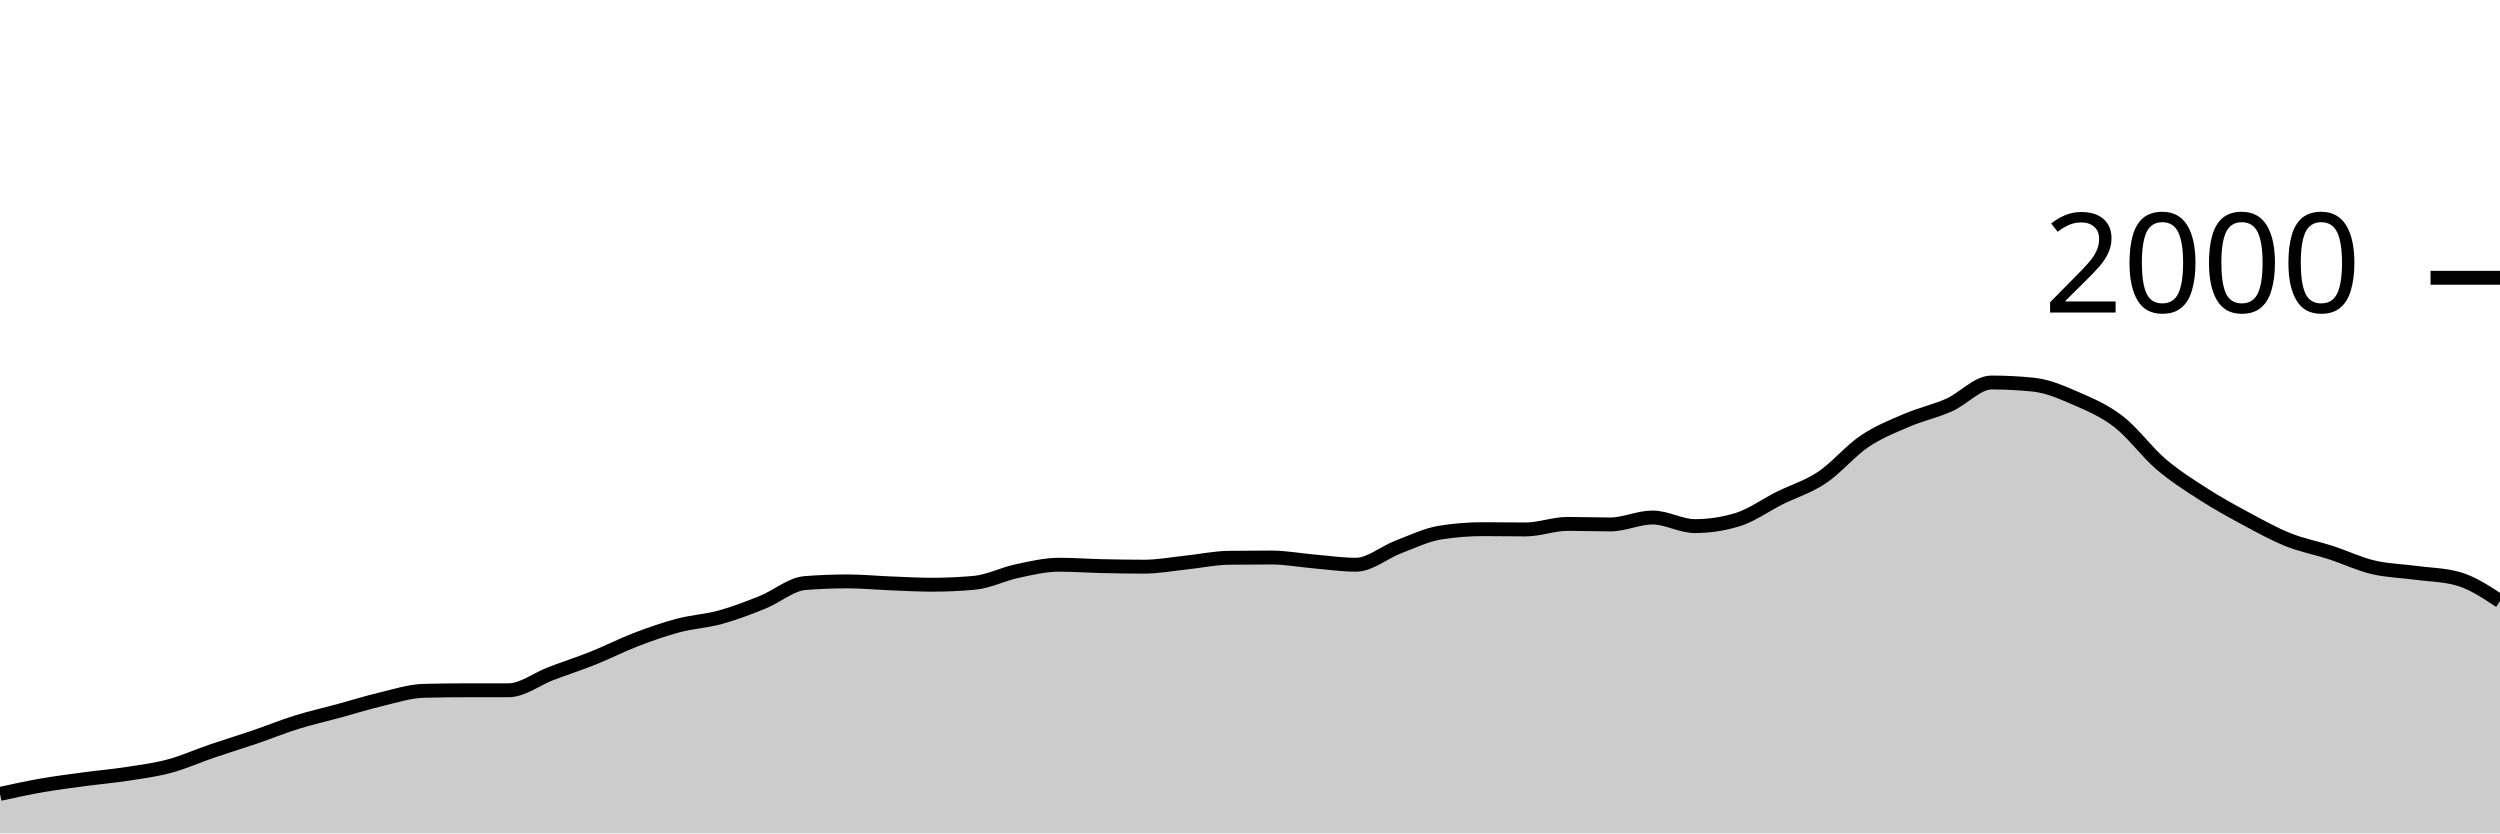
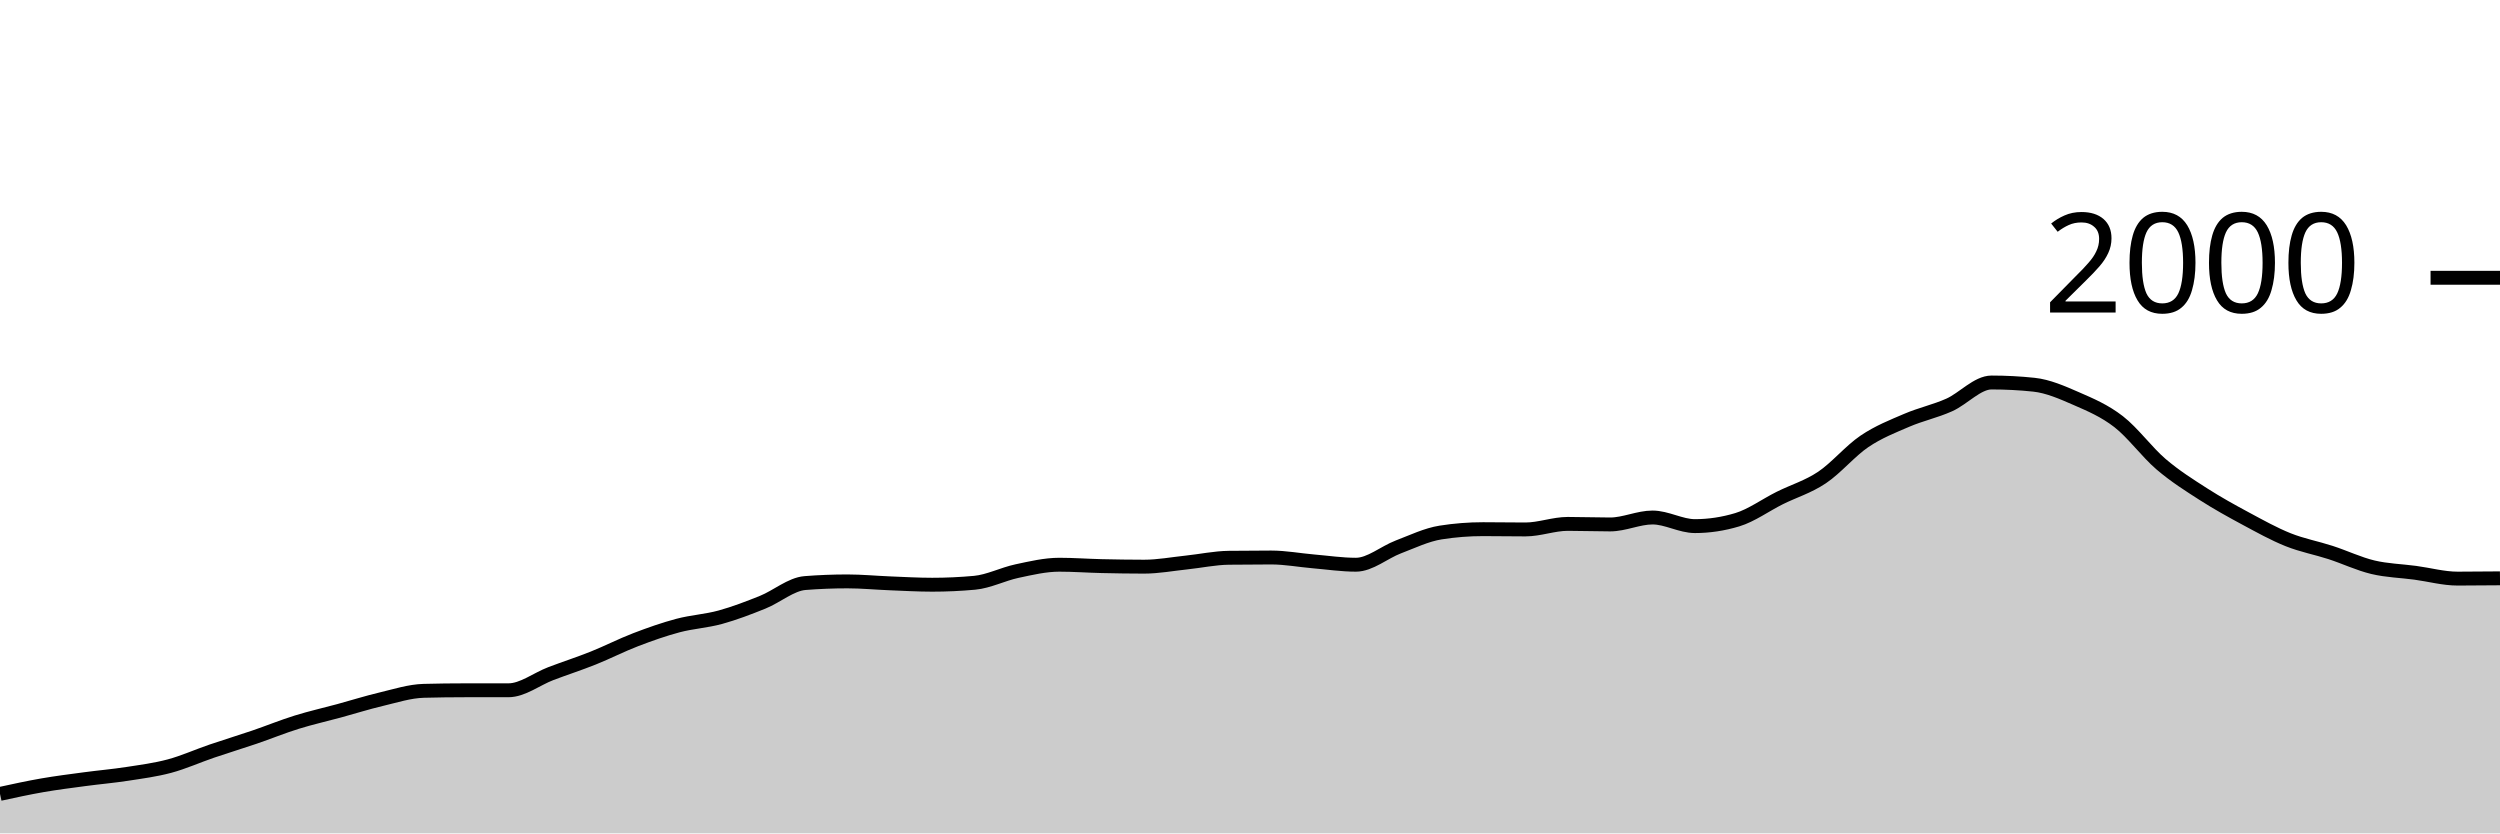
<svg xmlns="http://www.w3.org/2000/svg" viewBox="0 0 180 60">
  <g transform="translate(0,20)">
-     <path class="area" fill="rgba(0, 0, 0, 0.2)" d="M0,37.16C1.017,36.938,2.034,36.717,3.051,36.54C4.068,36.363,5.085,36.237,6.102,36.1C7.119,35.963,8.136,35.877,9.153,35.72C10.169,35.563,11.186,35.433,12.203,35.16C13.22,34.887,14.237,34.427,15.254,34.08C16.271,33.733,17.288,33.427,18.305,33.08C19.322,32.733,20.339,32.317,21.356,32C22.373,31.683,23.39,31.457,24.407,31.18C25.424,30.903,26.441,30.58,27.458,30.34C28.475,30.1,29.492,29.767,30.508,29.74C31.525,29.713,32.542,29.7,33.559,29.7C34.576,29.7,35.593,29.7,36.61,29.7C37.627,29.7,38.644,28.887,39.661,28.5C40.678,28.113,41.695,27.787,42.712,27.38C43.729,26.973,44.746,26.45,45.763,26.06C46.78,25.67,47.797,25.31,48.814,25.04C49.831,24.77,50.847,24.72,51.864,24.44C52.881,24.16,53.898,23.77,54.915,23.36C55.932,22.95,56.949,22.06,57.966,21.98C58.983,21.9,60,21.86,61.017,21.86C62.034,21.86,63.051,21.96,64.068,22C65.085,22.04,66.102,22.1,67.119,22.1C68.136,22.1,69.153,22.053,70.169,21.96C71.186,21.867,72.203,21.337,73.22,21.12C74.237,20.903,75.254,20.66,76.271,20.66C77.288,20.66,78.305,20.737,79.322,20.76C80.339,20.783,81.356,20.8,82.373,20.8C83.39,20.8,84.407,20.607,85.424,20.5C86.441,20.393,87.458,20.173,88.475,20.16C89.492,20.147,90.508,20.14,91.525,20.14C92.542,20.14,93.559,20.333,94.576,20.42C95.593,20.507,96.61,20.66,97.627,20.66C98.644,20.66,99.661,19.767,100.678,19.38C101.695,18.993,102.712,18.5,103.729,18.34C104.746,18.18,105.763,18.1,106.78,18.1C107.797,18.1,108.814,18.12,109.831,18.12C110.847,18.12,111.864,17.72,112.881,17.72C113.898,17.72,114.915,17.76,115.932,17.76C116.949,17.76,117.966,17.26,118.983,17.26C120,17.26,121.017,17.88,122.034,17.88C123.051,17.88,124.068,17.727,125.085,17.42C126.102,17.113,127.119,16.367,128.136,15.86C129.153,15.353,130.169,15.06,131.186,14.38C132.203,13.7,133.22,12.467,134.237,11.78C135.254,11.093,136.271,10.697,137.288,10.26C138.305,9.823,139.322,9.613,140.339,9.16C141.356,8.707,142.373,7.54,143.39,7.54C144.407,7.54,145.424,7.593,146.441,7.7C147.458,7.807,148.475,8.257,149.492,8.7C150.508,9.143,151.525,9.573,152.542,10.36C153.559,11.147,154.576,12.55,155.593,13.42C156.61,14.29,157.627,14.927,158.644,15.58C159.661,16.233,160.678,16.793,161.695,17.34C162.712,17.887,163.729,18.453,164.746,18.86C165.763,19.267,166.78,19.45,167.797,19.78C168.814,20.11,169.831,20.597,170.847,20.84C171.864,21.083,172.881,21.103,173.898,21.24C174.915,21.377,175.932,21.38,176.949,21.66C177.966,21.94,178.983,22.61,180,23.28L180,40C178.983,40,177.966,40,176.949,40C175.932,40,174.915,40,173.898,40C172.881,40,171.864,40,170.847,40C169.831,40,168.814,40,167.797,40C166.78,40,165.763,40,164.746,40C163.729,40,162.712,40,161.695,40C160.678,40,159.661,40,158.644,40C157.627,40,156.61,40,155.593,40C154.576,40,153.559,40,152.542,40C151.525,40,150.508,40,149.492,40C148.475,40,147.458,40,146.441,40C145.424,40,144.407,40,143.39,40C142.373,40,141.356,40,140.339,40C139.322,40,138.305,40,137.288,40C136.271,40,135.254,40,134.237,40C133.22,40,132.203,40,131.186,40C130.169,40,129.153,40,128.136,40C127.119,40,126.102,40,125.085,40C124.068,40,123.051,40,122.034,40C121.017,40,120,40,118.983,40C117.966,40,116.949,40,115.932,40C114.915,40,113.898,40,112.881,40C111.864,40,110.847,40,109.831,40C108.814,40,107.797,40,106.78,40C105.763,40,104.746,40,103.729,40C102.712,40,101.695,40,100.678,40C99.661,40,98.644,40,97.627,40C96.61,40,95.593,40,94.576,40C93.559,40,92.542,40,91.525,40C90.508,40,89.492,40,88.475,40C87.458,40,86.441,40,85.424,40C84.407,40,83.39,40,82.373,40C81.356,40,80.339,40,79.322,40C78.305,40,77.288,40,76.271,40C75.254,40,74.237,40,73.22,40C72.203,40,71.186,40,70.169,40C69.153,40,68.136,40,67.119,40C66.102,40,65.085,40,64.068,40C63.051,40,62.034,40,61.017,40C60,40,58.983,40,57.966,40C56.949,40,55.932,40,54.915,40C53.898,40,52.881,40,51.864,40C50.847,40,49.831,40,48.814,40C47.797,40,46.78,40,45.763,40C44.746,40,43.729,40,42.712,40C41.695,40,40.678,40,39.661,40C38.644,40,37.627,40,36.61,40C35.593,40,34.576,40,33.559,40C32.542,40,31.525,40,30.508,40C29.492,40,28.475,40,27.458,40C26.441,40,25.424,40,24.407,40C23.39,40,22.373,40,21.356,40C20.339,40,19.322,40,18.305,40C17.288,40,16.271,40,15.254,40C14.237,40,13.22,40,12.203,40C11.186,40,10.169,40,9.153,40C8.136,40,7.119,40,6.102,40C5.085,40,4.068,40,3.051,40C2.034,40,1.017,40,0,40Z" />
-     <path class="line" stroke="black" fill="none" d="M0,37.16C1.017,36.938,2.034,36.717,3.051,36.54C4.068,36.363,5.085,36.237,6.102,36.1C7.119,35.963,8.136,35.877,9.153,35.72C10.169,35.563,11.186,35.433,12.203,35.16C13.22,34.887,14.237,34.427,15.254,34.08C16.271,33.733,17.288,33.427,18.305,33.08C19.322,32.733,20.339,32.317,21.356,32C22.373,31.683,23.39,31.457,24.407,31.18C25.424,30.903,26.441,30.58,27.458,30.34C28.475,30.1,29.492,29.767,30.508,29.74C31.525,29.713,32.542,29.7,33.559,29.7C34.576,29.7,35.593,29.7,36.61,29.7C37.627,29.7,38.644,28.887,39.661,28.5C40.678,28.113,41.695,27.787,42.712,27.38C43.729,26.973,44.746,26.45,45.763,26.06C46.78,25.67,47.797,25.31,48.814,25.04C49.831,24.77,50.847,24.72,51.864,24.44C52.881,24.16,53.898,23.77,54.915,23.36C55.932,22.95,56.949,22.06,57.966,21.98C58.983,21.9,60,21.86,61.017,21.86C62.034,21.86,63.051,21.96,64.068,22C65.085,22.04,66.102,22.1,67.119,22.1C68.136,22.1,69.153,22.053,70.169,21.96C71.186,21.867,72.203,21.337,73.22,21.12C74.237,20.903,75.254,20.66,76.271,20.66C77.288,20.66,78.305,20.737,79.322,20.76C80.339,20.783,81.356,20.8,82.373,20.8C83.39,20.8,84.407,20.607,85.424,20.5C86.441,20.393,87.458,20.173,88.475,20.16C89.492,20.147,90.508,20.14,91.525,20.14C92.542,20.14,93.559,20.333,94.576,20.42C95.593,20.507,96.61,20.66,97.627,20.66C98.644,20.66,99.661,19.767,100.678,19.38C101.695,18.993,102.712,18.5,103.729,18.34C104.746,18.18,105.763,18.1,106.78,18.1C107.797,18.1,108.814,18.12,109.831,18.12C110.847,18.12,111.864,17.72,112.881,17.72C113.898,17.72,114.915,17.76,115.932,17.76C116.949,17.76,117.966,17.26,118.983,17.26C120,17.26,121.017,17.88,122.034,17.88C123.051,17.88,124.068,17.727,125.085,17.42C126.102,17.113,127.119,16.367,128.136,15.86C129.153,15.353,130.169,15.06,131.186,14.38C132.203,13.7,133.22,12.467,134.237,11.78C135.254,11.093,136.271,10.697,137.288,10.26C138.305,9.823,139.322,9.613,140.339,9.16C141.356,8.707,142.373,7.54,143.39,7.54C144.407,7.54,145.424,7.593,146.441,7.7C147.458,7.807,148.475,8.257,149.492,8.7C150.508,9.143,151.525,9.573,152.542,10.36C153.559,11.147,154.576,12.55,155.593,13.42C156.61,14.29,157.627,14.927,158.644,15.58C159.661,16.233,160.678,16.793,161.695,17.34C162.712,17.887,163.729,18.453,164.746,18.86C165.763,19.267,166.78,19.45,167.797,19.78C168.814,20.11,169.831,20.597,170.847,20.84C171.864,21.083,172.881,21.103,173.898,21.24C174.915,21.377,175.932,21.38,176.949,21.66C177.966,21.94,178.983,22.61,180,23.28" />
+     <path class="area" fill="rgba(0, 0, 0, 0.2)" d="M0,37.16C1.017,36.938,2.034,36.717,3.051,36.54C4.068,36.363,5.085,36.237,6.102,36.1C7.119,35.963,8.136,35.877,9.153,35.72C10.169,35.563,11.186,35.433,12.203,35.16C13.22,34.887,14.237,34.427,15.254,34.08C16.271,33.733,17.288,33.427,18.305,33.08C19.322,32.733,20.339,32.317,21.356,32C22.373,31.683,23.39,31.457,24.407,31.18C25.424,30.903,26.441,30.58,27.458,30.34C28.475,30.1,29.492,29.767,30.508,29.74C31.525,29.713,32.542,29.7,33.559,29.7C34.576,29.7,35.593,29.7,36.61,29.7C37.627,29.7,38.644,28.887,39.661,28.5C40.678,28.113,41.695,27.787,42.712,27.38C43.729,26.973,44.746,26.45,45.763,26.06C46.78,25.67,47.797,25.31,48.814,25.04C49.831,24.77,50.847,24.72,51.864,24.44C52.881,24.16,53.898,23.77,54.915,23.36C55.932,22.95,56.949,22.06,57.966,21.98C58.983,21.9,60,21.86,61.017,21.86C62.034,21.86,63.051,21.96,64.068,22C65.085,22.04,66.102,22.1,67.119,22.1C68.136,22.1,69.153,22.053,70.169,21.96C71.186,21.867,72.203,21.337,73.22,21.12C74.237,20.903,75.254,20.66,76.271,20.66C77.288,20.66,78.305,20.737,79.322,20.76C80.339,20.783,81.356,20.8,82.373,20.8C83.39,20.8,84.407,20.607,85.424,20.5C86.441,20.393,87.458,20.173,88.475,20.16C89.492,20.147,90.508,20.14,91.525,20.14C92.542,20.14,93.559,20.333,94.576,20.42C95.593,20.507,96.61,20.66,97.627,20.66C98.644,20.66,99.661,19.767,100.678,19.38C101.695,18.993,102.712,18.5,103.729,18.34C104.746,18.18,105.763,18.1,106.78,18.1C107.797,18.1,108.814,18.12,109.831,18.12C110.847,18.12,111.864,17.72,112.881,17.72C113.898,17.72,114.915,17.76,115.932,17.76C116.949,17.76,117.966,17.26,118.983,17.26C120,17.26,121.017,17.88,122.034,17.88C123.051,17.88,124.068,17.727,125.085,17.42C126.102,17.113,127.119,16.367,128.136,15.86C129.153,15.353,130.169,15.06,131.186,14.38C132.203,13.7,133.22,12.467,134.237,11.78C135.254,11.093,136.271,10.697,137.288,10.26C138.305,9.823,139.322,9.613,140.339,9.16C141.356,8.707,142.373,7.54,143.39,7.54C144.407,7.54,145.424,7.593,146.441,7.7C147.458,7.807,148.475,8.257,149.492,8.7C150.508,9.143,151.525,9.573,152.542,10.36C153.559,11.147,154.576,12.55,155.593,13.42C156.61,14.29,157.627,14.927,158.644,15.58C159.661,16.233,160.678,16.793,161.695,17.34C162.712,17.887,163.729,18.453,164.746,18.86C165.763,19.267,166.78,19.45,167.797,19.78C168.814,20.11,169.831,20.597,170.847,20.84C171.864,21.083,172.881,21.103,173.898,21.24C174.915,21.377,175.932,21.66,176.949,21.66C177.966,21.66,178.983,21.65,180,21.64L180,40C178.983,40,177.966,40,176.949,40C175.932,40,174.915,40,173.898,40C172.881,40,171.864,40,170.847,40C169.831,40,168.814,40,167.797,40C166.78,40,165.763,40,164.746,40C163.729,40,162.712,40,161.695,40C160.678,40,159.661,40,158.644,40C157.627,40,156.61,40,155.593,40C154.576,40,153.559,40,152.542,40C151.525,40,150.508,40,149.492,40C148.475,40,147.458,40,146.441,40C145.424,40,144.407,40,143.39,40C142.373,40,141.356,40,140.339,40C139.322,40,138.305,40,137.288,40C136.271,40,135.254,40,134.237,40C133.22,40,132.203,40,131.186,40C130.169,40,129.153,40,128.136,40C127.119,40,126.102,40,125.085,40C124.068,40,123.051,40,122.034,40C121.017,40,120,40,118.983,40C117.966,40,116.949,40,115.932,40C114.915,40,113.898,40,112.881,40C111.864,40,110.847,40,109.831,40C108.814,40,107.797,40,106.78,40C105.763,40,104.746,40,103.729,40C102.712,40,101.695,40,100.678,40C99.661,40,98.644,40,97.627,40C96.61,40,95.593,40,94.576,40C93.559,40,92.542,40,91.525,40C90.508,40,89.492,40,88.475,40C87.458,40,86.441,40,85.424,40C84.407,40,83.39,40,82.373,40C81.356,40,80.339,40,79.322,40C78.305,40,77.288,40,76.271,40C75.254,40,74.237,40,73.22,40C72.203,40,71.186,40,70.169,40C69.153,40,68.136,40,67.119,40C66.102,40,65.085,40,64.068,40C63.051,40,62.034,40,61.017,40C60,40,58.983,40,57.966,40C56.949,40,55.932,40,54.915,40C53.898,40,52.881,40,51.864,40C50.847,40,49.831,40,48.814,40C47.797,40,46.78,40,45.763,40C44.746,40,43.729,40,42.712,40C41.695,40,40.678,40,39.661,40C38.644,40,37.627,40,36.61,40C35.593,40,34.576,40,33.559,40C32.542,40,31.525,40,30.508,40C29.492,40,28.475,40,27.458,40C26.441,40,25.424,40,24.407,40C23.39,40,22.373,40,21.356,40C20.339,40,19.322,40,18.305,40C17.288,40,16.271,40,15.254,40C14.237,40,13.22,40,12.203,40C11.186,40,10.169,40,9.153,40C8.136,40,7.119,40,6.102,40C5.085,40,4.068,40,3.051,40C2.034,40,1.017,40,0,40Z" />
+     <path class="line" stroke="black" fill="none" d="M0,37.16C1.017,36.938,2.034,36.717,3.051,36.54C4.068,36.363,5.085,36.237,6.102,36.1C7.119,35.963,8.136,35.877,9.153,35.72C10.169,35.563,11.186,35.433,12.203,35.16C13.22,34.887,14.237,34.427,15.254,34.08C16.271,33.733,17.288,33.427,18.305,33.08C19.322,32.733,20.339,32.317,21.356,32C22.373,31.683,23.39,31.457,24.407,31.18C25.424,30.903,26.441,30.58,27.458,30.34C28.475,30.1,29.492,29.767,30.508,29.74C31.525,29.713,32.542,29.7,33.559,29.7C34.576,29.7,35.593,29.7,36.61,29.7C37.627,29.7,38.644,28.887,39.661,28.5C40.678,28.113,41.695,27.787,42.712,27.38C43.729,26.973,44.746,26.45,45.763,26.06C46.78,25.67,47.797,25.31,48.814,25.04C49.831,24.77,50.847,24.72,51.864,24.44C52.881,24.16,53.898,23.77,54.915,23.36C55.932,22.95,56.949,22.06,57.966,21.98C58.983,21.9,60,21.86,61.017,21.86C62.034,21.86,63.051,21.96,64.068,22C65.085,22.04,66.102,22.1,67.119,22.1C68.136,22.1,69.153,22.053,70.169,21.96C71.186,21.867,72.203,21.337,73.22,21.12C74.237,20.903,75.254,20.66,76.271,20.66C77.288,20.66,78.305,20.737,79.322,20.76C80.339,20.783,81.356,20.8,82.373,20.8C83.39,20.8,84.407,20.607,85.424,20.5C86.441,20.393,87.458,20.173,88.475,20.16C89.492,20.147,90.508,20.14,91.525,20.14C92.542,20.14,93.559,20.333,94.576,20.42C95.593,20.507,96.61,20.66,97.627,20.66C98.644,20.66,99.661,19.767,100.678,19.38C101.695,18.993,102.712,18.5,103.729,18.34C104.746,18.18,105.763,18.1,106.78,18.1C107.797,18.1,108.814,18.12,109.831,18.12C110.847,18.12,111.864,17.72,112.881,17.72C113.898,17.72,114.915,17.76,115.932,17.76C116.949,17.76,117.966,17.26,118.983,17.26C120,17.26,121.017,17.88,122.034,17.88C123.051,17.88,124.068,17.727,125.085,17.42C126.102,17.113,127.119,16.367,128.136,15.86C129.153,15.353,130.169,15.06,131.186,14.38C132.203,13.7,133.22,12.467,134.237,11.78C135.254,11.093,136.271,10.697,137.288,10.26C138.305,9.823,139.322,9.613,140.339,9.16C141.356,8.707,142.373,7.54,143.39,7.54C144.407,7.54,145.424,7.593,146.441,7.7C147.458,7.807,148.475,8.257,149.492,8.7C150.508,9.143,151.525,9.573,152.542,10.36C153.559,11.147,154.576,12.55,155.593,13.42C156.61,14.29,157.627,14.927,158.644,15.58C159.661,16.233,160.678,16.793,161.695,17.34C162.712,17.887,163.729,18.453,164.746,18.86C165.763,19.267,166.78,19.45,167.797,19.78C168.814,20.11,169.831,20.597,170.847,20.84C171.864,21.083,172.881,21.103,173.898,21.24C174.915,21.377,175.932,21.66,176.949,21.66C177.966,21.66,178.983,21.65,180,21.64" />
    <path class="axis-ceiling" stroke-width="1" stroke="black" fill="none" d="M175,0L180,0" />
    <text class="axis-ceiling-label" font-family="sans-serif" text-anchor="end" font-size="10px" x="170" y="2.5">2000</text>
  </g>
</svg>
